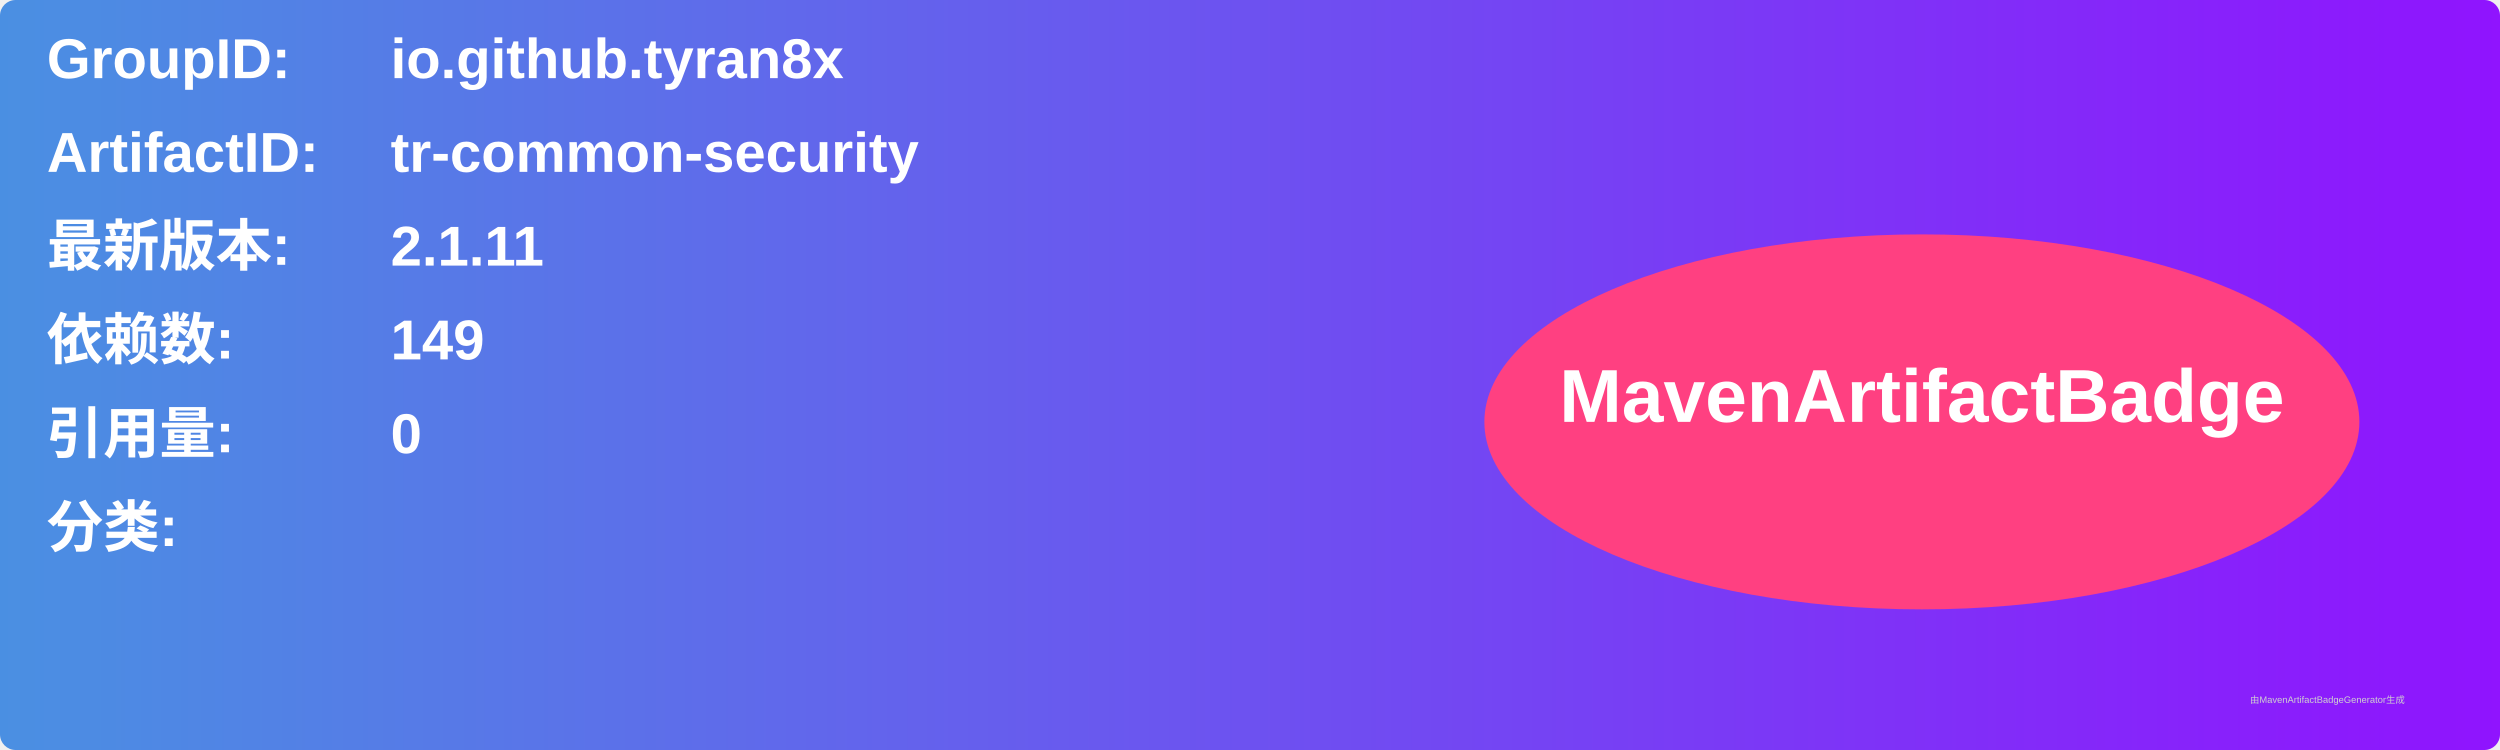
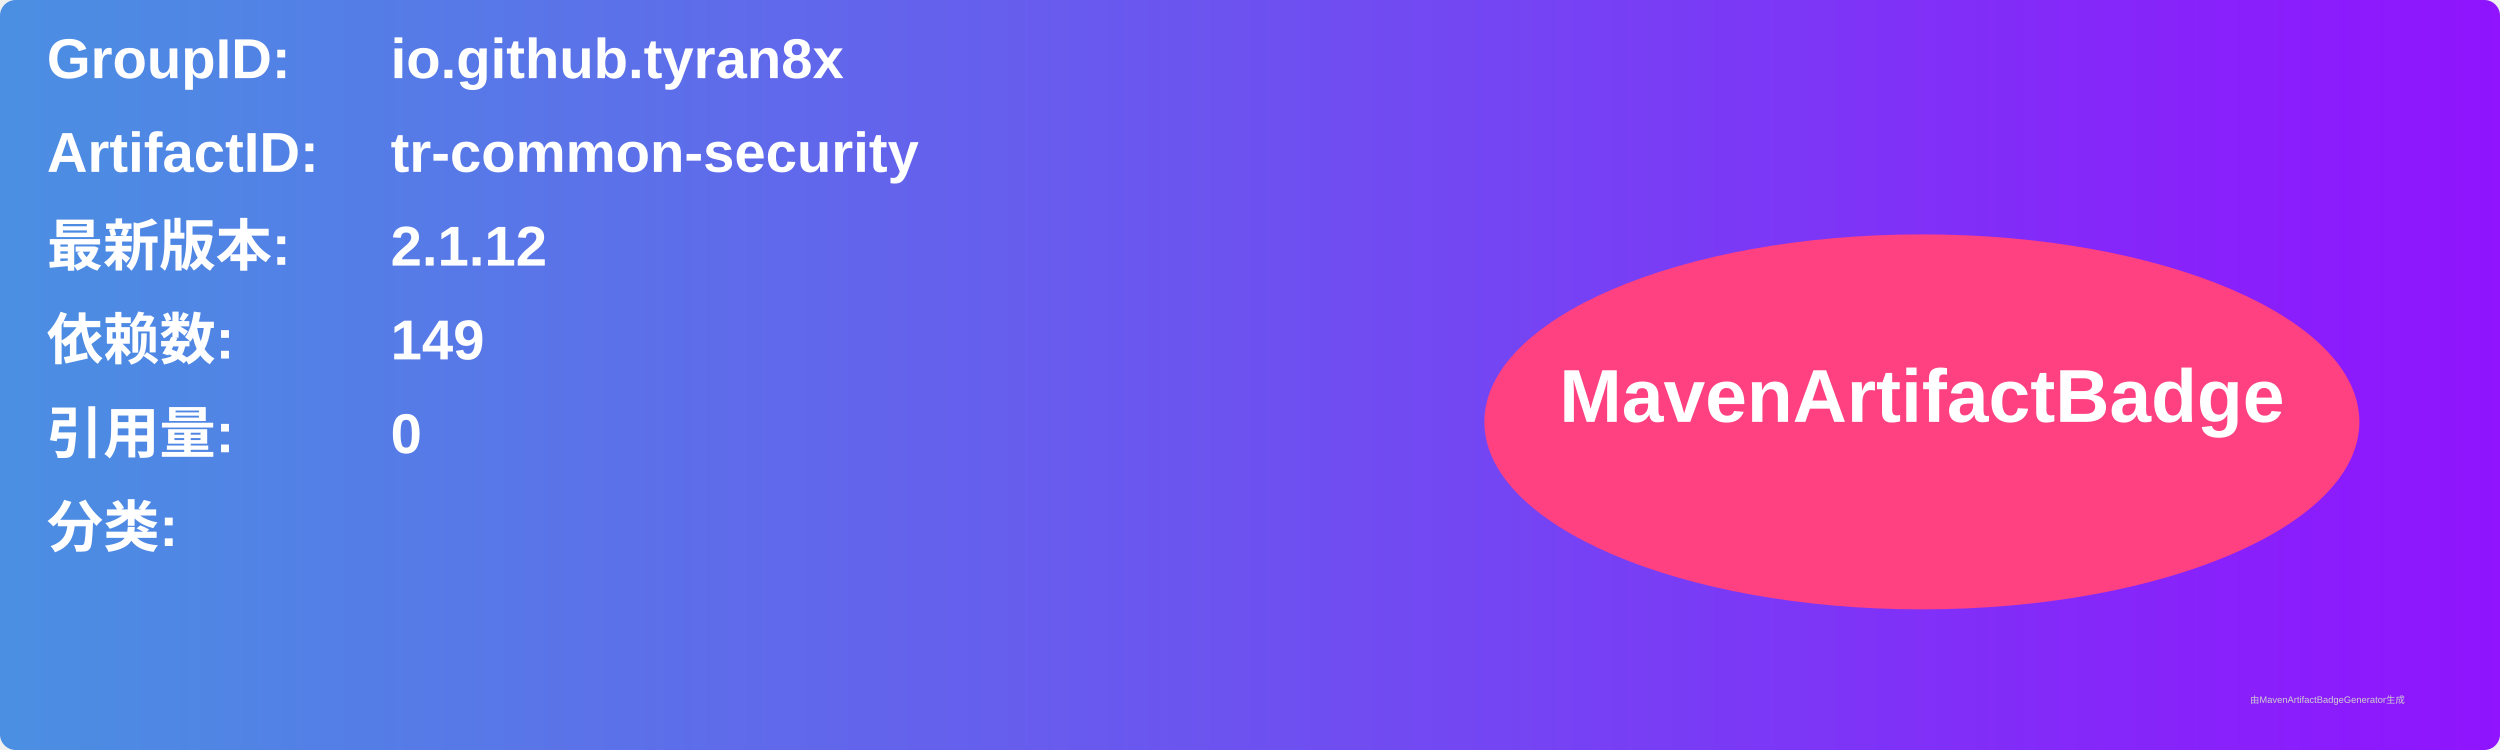
<svg xmlns="http://www.w3.org/2000/svg" width="800" height="240" viewBox="0 0 800 240">
  <linearGradient id="grad" x1="0%" y1="0%" x2="100%" y2="0%">
    <stop offset="0%" stop-color="#4a90e2" />
    <stop offset="100%" stop-color="#9013fe" />
  </linearGradient>
  <rect width="100%" height="100%" rx="5" ry="5" fill="url(#grad)" />
  <g transform="translate(15, 15)">
    <text x="0" y="10" font-family="Arial" font-size="18" fill="white" font-weight="bold" width="260">GroupID:</text>
    <text x="110" y="10" font-family="Arial" font-size="18" fill="white" font-weight="bold" width="460">io.github.tyran8x</text>
    <text x="0" y="40" font-family="Arial" font-size="18" fill="white" font-weight="bold" width="260">ArtifactID:</text>
    <text x="110" y="40" font-family="Arial" font-size="18" fill="white" font-weight="bold" width="460">tr-common-security</text>
    <text x="0" y="70" font-family="Arial" font-size="18" fill="white" font-weight="bold">最新版本:</text>
    <text x="110" y="70" font-family="Arial" font-size="18" fill="white" font-weight="bold">
-       <tspan font-weight="bold">2.1.11</tspan>
+       <tspan font-weight="bold">2.1.12</tspan>
    </text>
    <text x="0" y="100" font-family="Arial" font-size="18" fill="white" font-weight="bold">依赖数: </text>
    <text x="110" y="100" font-family="Arial" font-size="18" fill="white">
      <tspan font-weight="bold">149</tspan>
    </text>
    <text x="0" y="130" font-family="Arial" font-size="18" fill="white" font-weight="bold">引用量: </text>
    <text x="110" y="130" font-family="Arial" font-size="18" fill="white">
      <tspan font-weight="bold">0</tspan>
    </text>
    <text x="0" y="160" font-family="Arial" font-size="18" fill="white" font-weight="bold">分类:</text>
    <text x="10" y="190" font-family="Arial" font-size="10" fill="white">
      <tspan font-weight="bold" />
    </text>
    <ellipse cx="600" cy="120" rx="140" ry="60" fill="#ff4081" />
    <text x="600" y="120" text-anchor="middle" font-family="Arial" font-size="24" fill="white" font-weight="bold">MavenArtifactBadge</text>
  </g>
  <text x="720" y="225" font-family="Arial" font-size="3" fill="#d0d0d0">由MavenArtifactBadgeGenerator生成</text>
</svg>
